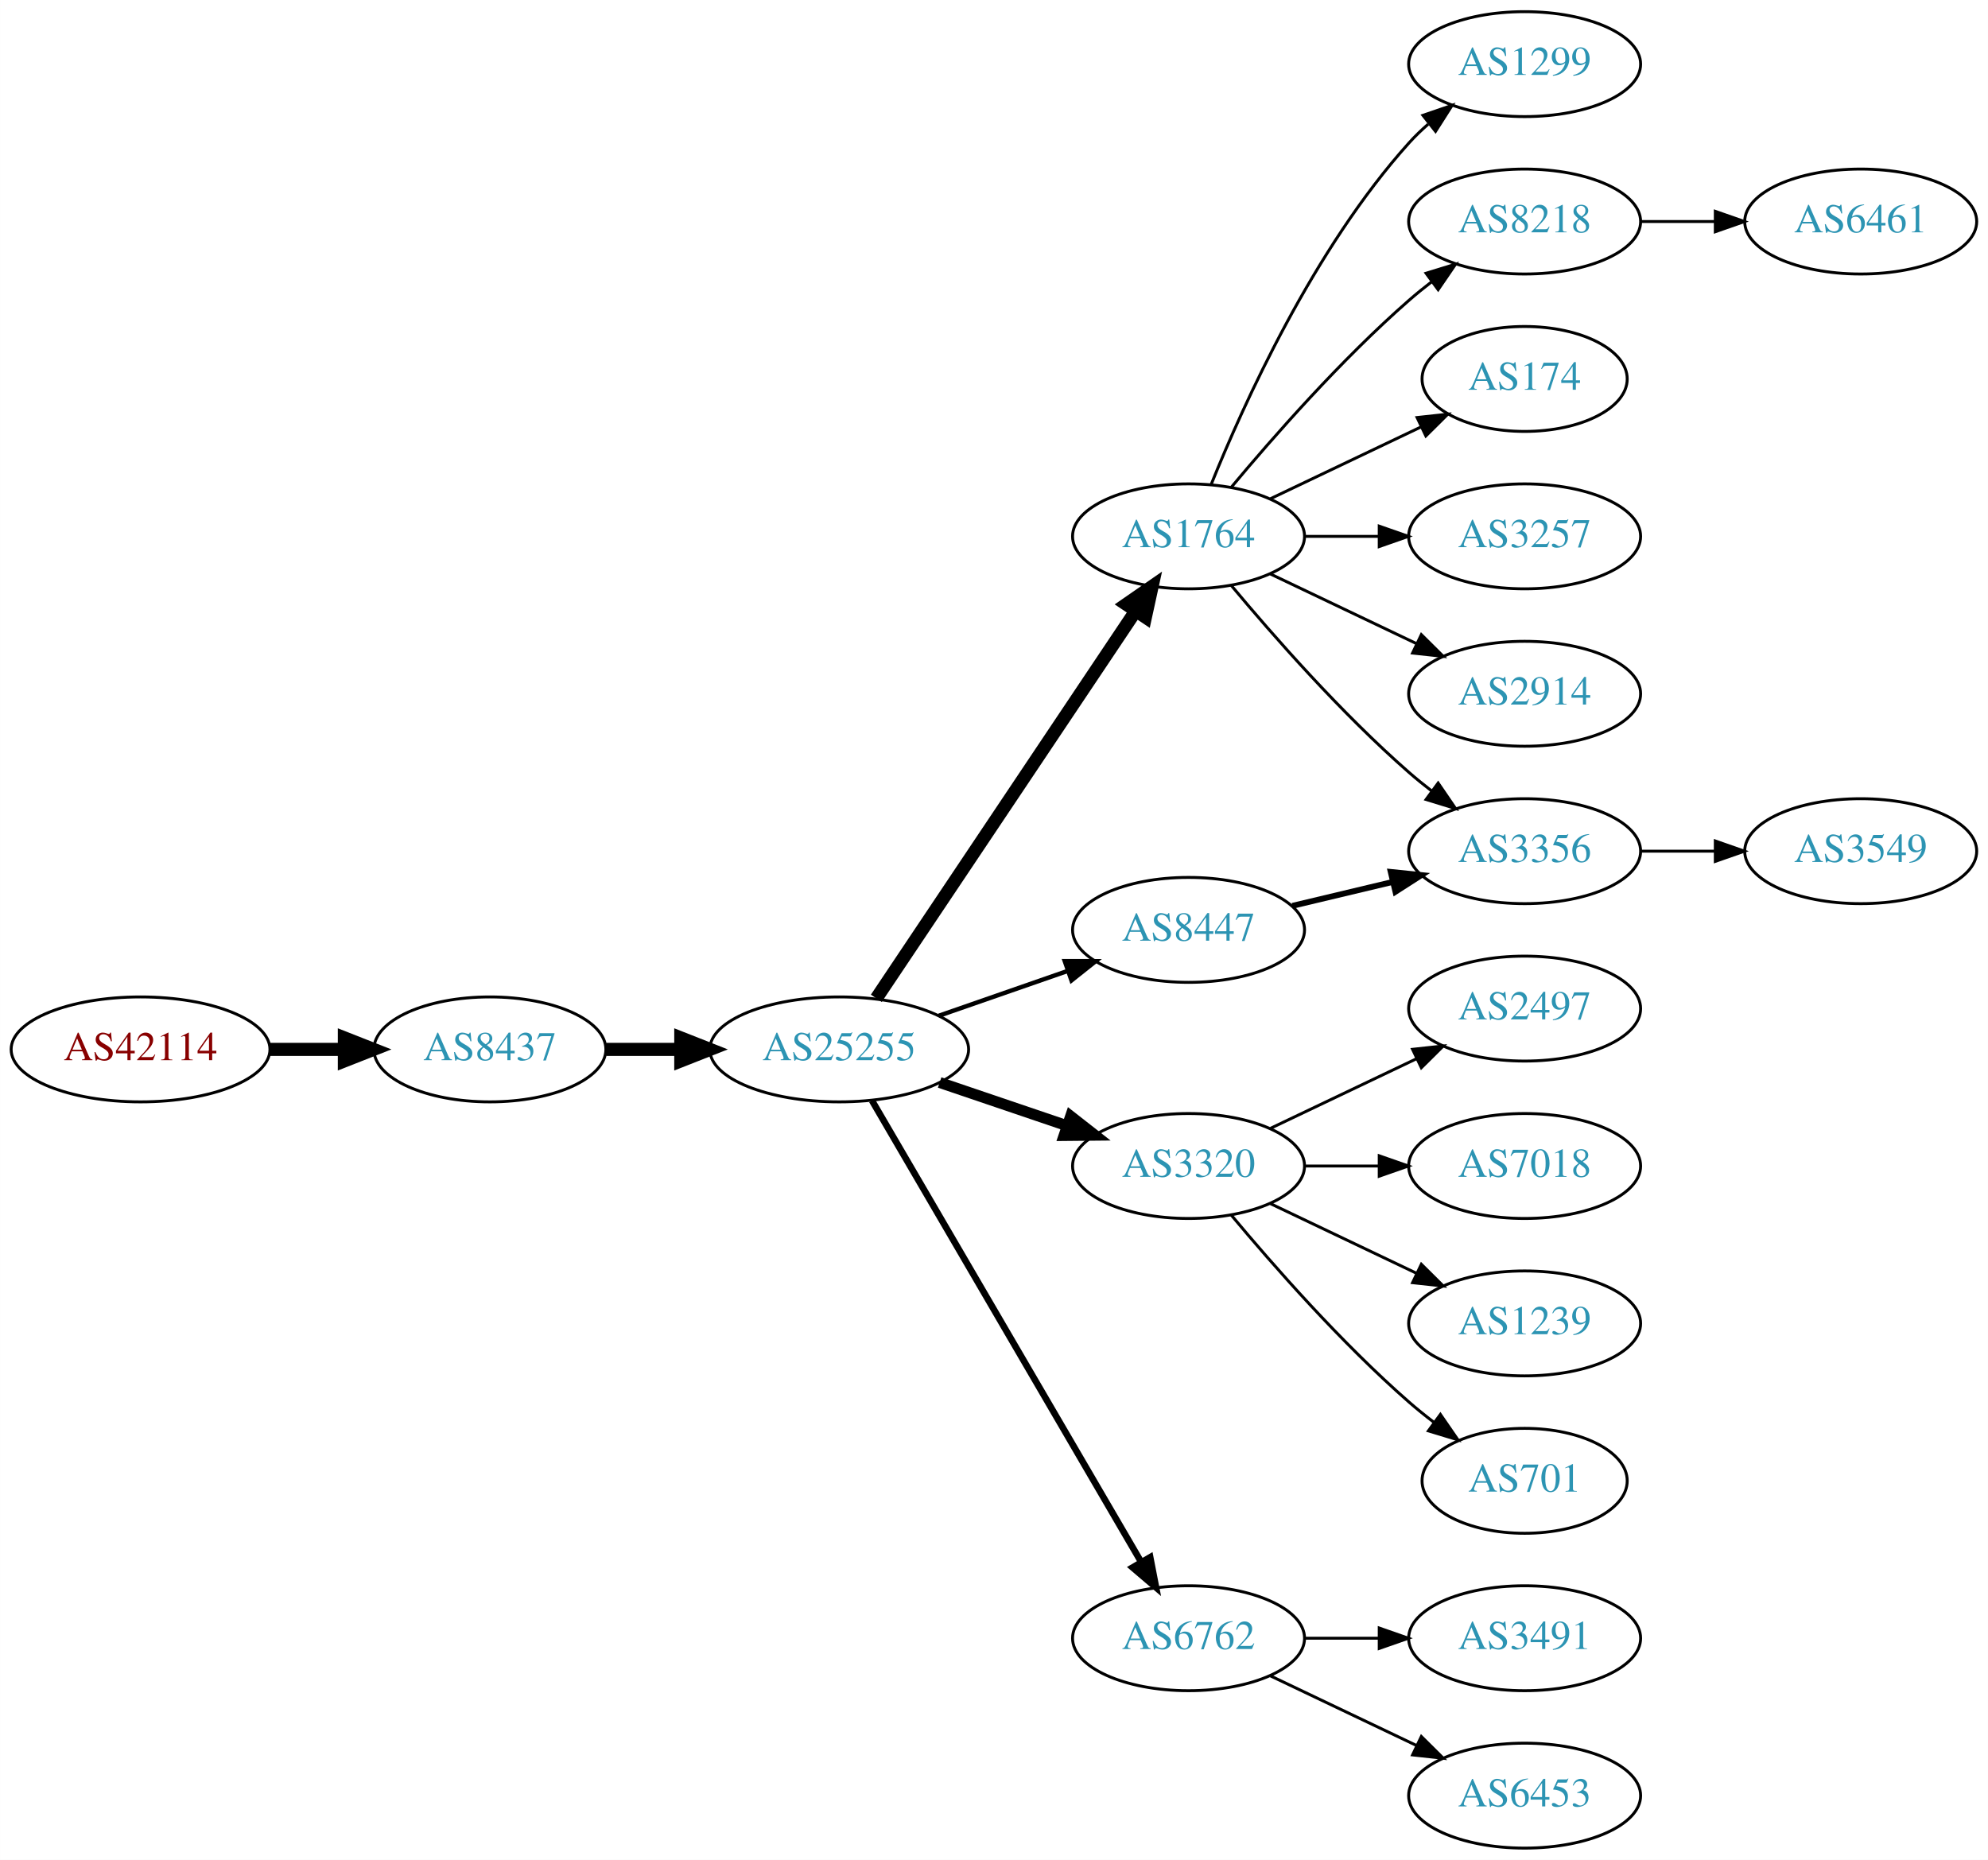
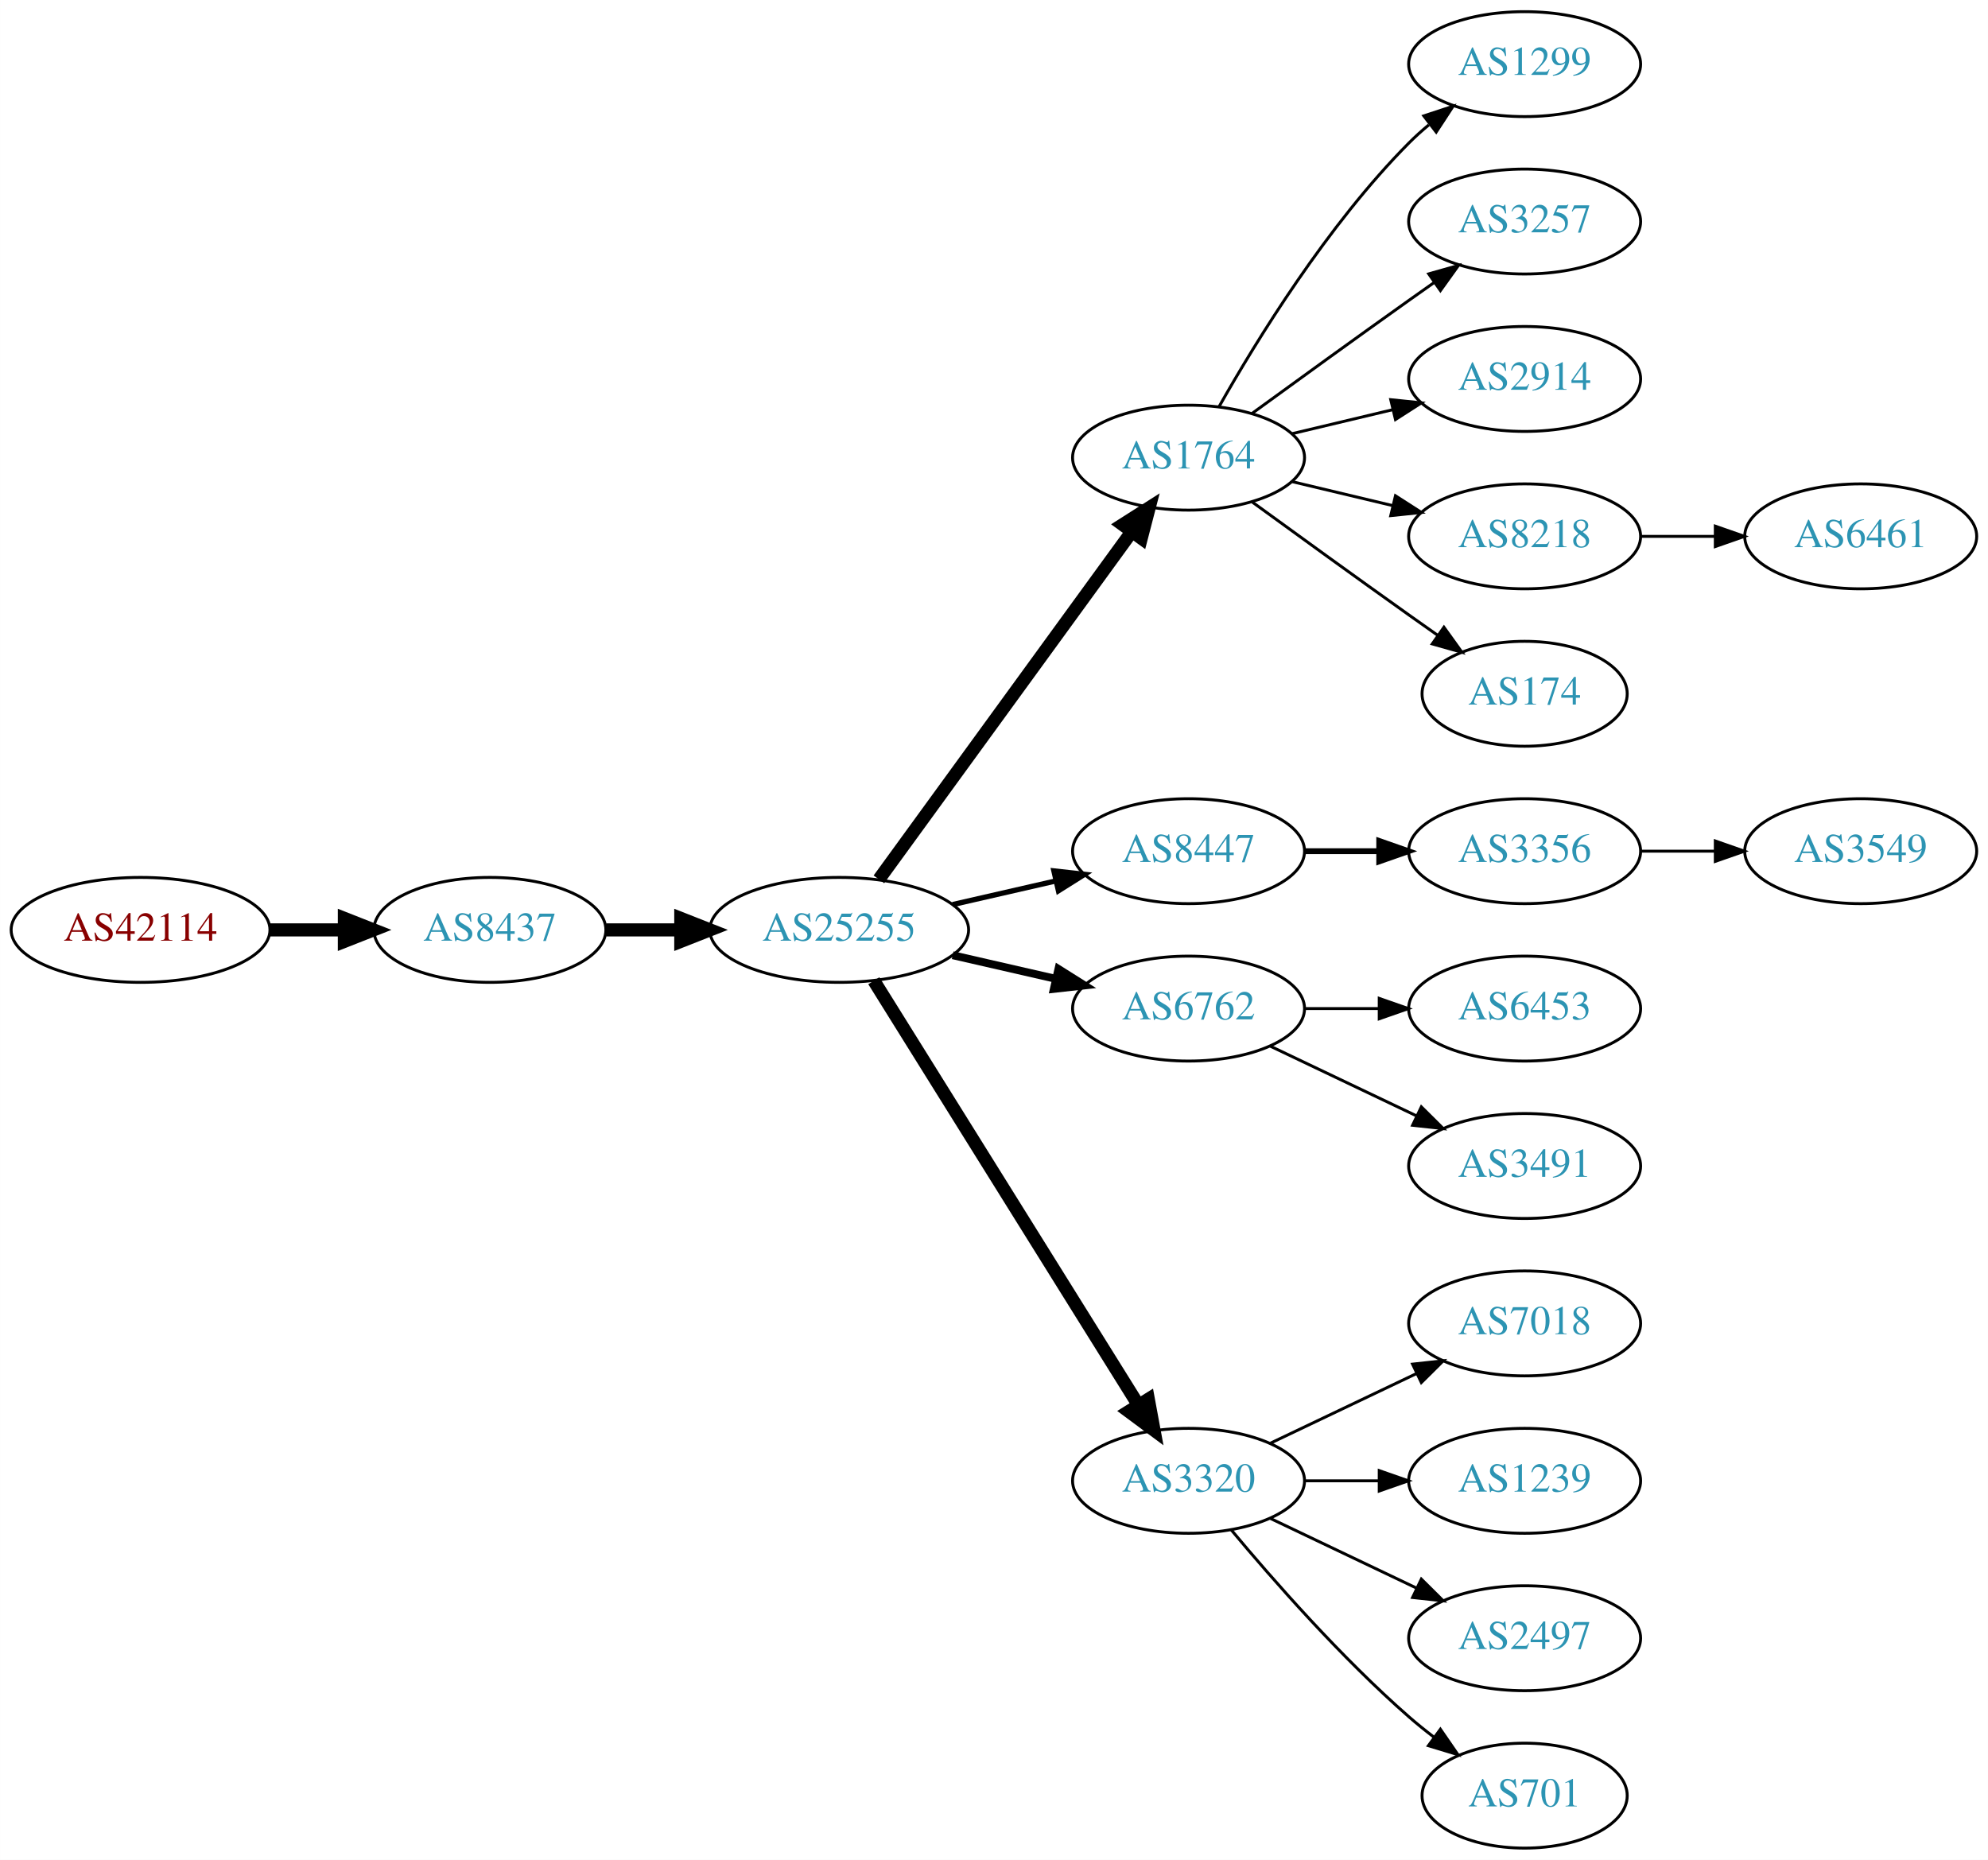
<svg xmlns="http://www.w3.org/2000/svg" xmlns:xlink="http://www.w3.org/1999/xlink" width="682pt" height="638pt" viewBox="0.00 0.00 681.96 638.00">
  <g id="graph0" class="graph" transform="scale(1 1) rotate(0) translate(4 634)">
    <polygon fill="white" stroke="none" points="-4,4 -4,-634 677.956,-634 677.956,4 -4,4" />
    <g id="node1" class="node">
      <g id="a_node1">
        <a xlink:href="/asn/42114" xlink:title="AS42114 ~ Rettig Austria GmbH. [AT]">
-           <ellipse fill="#ffffff" stroke="black" cx="44.196" cy="-274" rx="44.393" ry="18" />
-           <text text-anchor="middle" x="44.196" y="-270.3" font-family="Times,serif" font-size="14.00" fill="#880000">AS42114</text>
+           <ellipse fill="#ffffff" stroke="black" cx="44.196" cy="-315" rx="44.393" ry="18" />
+           <text text-anchor="middle" x="44.196" y="-311.3" font-family="Times,serif" font-size="14.00" fill="#880000">AS42114</text>
        </a>
      </g>
    </g>
    <g id="node2" class="node">
      <g id="a_node2">
        <a xlink:href="/asn/8437" xlink:title="AS8437 ~ Hutchison Drei Austria GmbH [AT]">
-           <ellipse fill="#ffffff" stroke="black" cx="164.039" cy="-274" rx="39.794" ry="18" />
-           <text text-anchor="middle" x="164.039" y="-270.3" font-family="Times,serif" font-size="14.00" fill="#2c94b3">AS8437</text>
+           <ellipse fill="#ffffff" stroke="black" cx="164.039" cy="-315" rx="39.794" ry="18" />
+           <text text-anchor="middle" x="164.039" y="-311.3" font-family="Times,serif" font-size="14.00" fill="#2c94b3">AS8437</text>
        </a>
      </g>
    </g>
    <g id="edge1" class="edge">
-       <path fill="none" stroke="black" stroke-width="4.5" d="M88.407,-274C96.72,-274 105.482,-274 113.965,-274" />
-       <polygon fill="black" stroke="black" stroke-width="4.5" points="114.123,-277.938 124.123,-274 114.123,-270.063 114.123,-277.938" />
+       <path fill="none" stroke="black" stroke-width="4.5" d="M88.407,-315C96.72,-315 105.482,-315 113.965,-315" />
+       <polygon fill="black" stroke="black" stroke-width="4.5" points="114.123,-318.938 124.123,-315 114.123,-311.063 114.123,-318.938" />
    </g>
    <g id="node3" class="node">
      <g id="a_node3">
        <a xlink:href="/asn/25255" xlink:title="AS25255 ~ ==&gt; TELE2 AUSTRIA &lt;== [AT]">
-           <ellipse fill="#ffffff" stroke="black" cx="283.881" cy="-274" rx="44.393" ry="18" />
-           <text text-anchor="middle" x="283.881" y="-270.3" font-family="Times,serif" font-size="14.00" fill="#2c94b3">AS25255</text>
+           <ellipse fill="#ffffff" stroke="black" cx="283.881" cy="-315" rx="44.393" ry="18" />
+           <text text-anchor="middle" x="283.881" y="-311.3" font-family="Times,serif" font-size="14.00" fill="#2c94b3">AS25255</text>
        </a>
      </g>
    </g>
    <g id="edge2" class="edge">
-       <path fill="none" stroke="black" stroke-width="4.5" d="M203.951,-274C212.054,-274 220.729,-274 229.255,-274" />
-       <polygon fill="black" stroke="black" stroke-width="4.5" points="229.533,-277.938 239.533,-274 229.533,-270.063 229.533,-277.938" />
+       <path fill="none" stroke="black" stroke-width="4.5" d="M203.951,-315C212.054,-315 220.729,-315 229.255,-315" />
+       <polygon fill="black" stroke="black" stroke-width="4.5" points="229.533,-318.938 239.533,-315 229.533,-311.063 229.533,-318.938" />
    </g>
    <g id="node4" class="node">
      <g id="a_node4">
        <a xlink:href="/asn/1764" xlink:title="AS1764 ~ NEXTLAYER-AS [AT]">
-           <ellipse fill="#ffffff" stroke="black" cx="403.724" cy="-450" rx="39.794" ry="18" />
-           <text text-anchor="middle" x="403.724" y="-446.3" font-family="Times,serif" font-size="14.00" fill="#2c94b3">AS1764</text>
+           <ellipse fill="#ffffff" stroke="black" cx="403.724" cy="-477" rx="39.794" ry="18" />
+           <text text-anchor="middle" x="403.724" y="-473.3" font-family="Times,serif" font-size="14.00" fill="#2c94b3">AS1764</text>
        </a>
      </g>
    </g>
    <g id="edge3" class="edge">
-       <path fill="none" stroke="black" stroke-width="4.5" d="M296.611,-291.519C317.488,-322.699 361.176,-387.948 385.48,-424.245" />
-       <polygon fill="black" stroke="black" stroke-width="4.5" points="382.379,-426.693 391.215,-432.811 388.923,-422.311 382.379,-426.693" />
+       <path fill="none" stroke="black" stroke-width="4.5" d="M297.492,-332.337C318.313,-360.96 359.975,-418.233 384.164,-451.486" />
+       <polygon fill="black" stroke="black" stroke-width="4.5" points="381.136,-454.017 390.203,-459.788 387.505,-449.385 381.136,-454.017" />
    </g>
    <g id="node5" class="node">
      <g id="a_node5">
-         <a xlink:href="/asn/3320" xlink:title="AS3320 ~ DTAG [DE]">
-           <ellipse fill="#ffffff" stroke="black" cx="403.724" cy="-234" rx="39.794" ry="18" />
-           <text text-anchor="middle" x="403.724" y="-230.3" font-family="Times,serif" font-size="14.00" fill="#2c94b3">AS3320</text>
+         <a xlink:href="/asn/8447" xlink:title="AS8447 ~ A1 Telekom Austria AG [AT]">
+           <ellipse fill="#ffffff" stroke="black" cx="403.724" cy="-342" rx="39.794" ry="18" />
+           <text text-anchor="middle" x="403.724" y="-338.3" font-family="Times,serif" font-size="14.00" fill="#2c94b3">AS8447</text>
        </a>
      </g>
    </g>
    <g id="edge4" class="edge">
-       <path fill="none" stroke="black" stroke-width="3.75" d="M318.335,-262.645C331.936,-258.028 347.778,-252.651 362.039,-247.81" />
-       <polygon fill="black" stroke="black" stroke-width="3.75" points="363.268,-251.089 371.613,-244.56 361.018,-244.46 363.268,-251.089" />
+       <path fill="none" stroke="black" stroke-width="1.8" d="M322.816,-323.692C334.057,-326.267 346.469,-329.111 358.092,-331.774" />
+       <polygon fill="black" stroke="black" stroke-width="1.8" points="357.525,-335.235 368.054,-334.057 359.088,-328.412 357.525,-335.235" />
    </g>
    <g id="node6" class="node">
      <g id="a_node6">
        <a xlink:href="/asn/6762" xlink:title="AS6762 ~ TELECOM ITALIA SPARKLE S.p.A. [IT]">
-           <ellipse fill="#ffffff" stroke="black" cx="403.724" cy="-72" rx="39.794" ry="18" />
-           <text text-anchor="middle" x="403.724" y="-68.3" font-family="Times,serif" font-size="14.00" fill="#2c94b3">AS6762</text>
+           <ellipse fill="#ffffff" stroke="black" cx="403.724" cy="-288" rx="39.794" ry="18" />
+           <text text-anchor="middle" x="403.724" y="-284.3" font-family="Times,serif" font-size="14.00" fill="#2c94b3">AS6762</text>
        </a>
      </g>
    </g>
    <g id="edge5" class="edge">
-       <path fill="none" stroke="black" stroke-width="2.25" d="M295.133,-256.427C315.905,-220.821 363.053,-140.002 387.455,-98.173" />
-       <polygon fill="black" stroke="black" stroke-width="2.25" points="390.564,-99.79 392.58,-89.388 384.518,-96.262 390.564,-99.79" />
+       <path fill="none" stroke="black" stroke-width="2.7" d="M322.816,-306.308C334.057,-303.733 346.469,-300.889 358.092,-298.226" />
+       <polygon fill="black" stroke="black" stroke-width="2.7" points="359.088,-301.588 368.054,-295.943 357.525,-294.765 359.088,-301.588" />
    </g>
    <g id="node7" class="node">
      <g id="a_node7">
-         <a xlink:href="/asn/8447" xlink:title="AS8447 ~ A1 Telekom Austria AG [AT]">
-           <ellipse fill="#ffffff" stroke="black" cx="403.724" cy="-315" rx="39.794" ry="18" />
-           <text text-anchor="middle" x="403.724" y="-311.3" font-family="Times,serif" font-size="14.00" fill="#2c94b3">AS8447</text>
+         <a xlink:href="/asn/3320" xlink:title="AS3320 ~ DTAG [DE]">
+           <ellipse fill="#ffffff" stroke="black" cx="403.724" cy="-126" rx="39.794" ry="18" />
+           <text text-anchor="middle" x="403.724" y="-122.3" font-family="Times,serif" font-size="14.00" fill="#2c94b3">AS3320</text>
        </a>
      </g>
    </g>
    <g id="edge6" class="edge">
-       <path fill="none" stroke="black" stroke-width="1.5" d="M318.021,-285.53C331.738,-290.302 347.777,-295.883 362.187,-300.896" />
-       <polygon fill="black" stroke="black" stroke-width="1.5" points="361.259,-304.279 371.853,-304.26 363.559,-297.668 361.259,-304.279" />
+       <path fill="none" stroke="black" stroke-width="4.5" d="M295.756,-297.558C316.54,-264.225 362,-191.314 386.429,-152.134" />
+       <polygon fill="black" stroke="black" stroke-width="4.5" points="389.925,-153.969 391.875,-143.4 383.243,-149.802 389.925,-153.969" />
    </g>
    <g id="node8" class="node">
      <g id="a_node8">
-         <a xlink:href="/asn/174" xlink:title="AS174 ~ Cogent Communications [US]">
-           <ellipse fill="#ffffff" stroke="black" cx="519.017" cy="-504" rx="35.194" ry="18" />
-           <text text-anchor="middle" x="519.017" y="-500.3" font-family="Times,serif" font-size="14.00" fill="#2c94b3">AS174</text>
+         <a xlink:href="/asn/1299" xlink:title="AS1299 ~ Telia Carrier [EU]">
+           <ellipse fill="#ffffff" stroke="black" cx="519.017" cy="-612" rx="39.794" ry="18" />
+           <text text-anchor="middle" x="519.017" y="-608.3" font-family="Times,serif" font-size="14.00" fill="#2c94b3">AS1299</text>
        </a>
      </g>
    </g>
    <g id="edge7" class="edge">
-       <path fill="none" stroke="black" d="M431.86,-462.934C447.292,-470.29 466.778,-479.577 483.313,-487.459" />
-       <polygon fill="black" stroke="black" points="482.121,-490.768 492.654,-491.911 485.133,-484.449 482.121,-490.768" />
+       <path fill="none" stroke="black" d="M414.184,-494.49C426.965,-517.096 451.398,-556.886 479.37,-585 481.481,-587.121 483.777,-589.188 486.163,-591.171" />
+       <polygon fill="black" stroke="black" points="484.415,-594.242 494.478,-597.556 488.678,-588.69 484.415,-594.242" />
    </g>
    <g id="node9" class="node">
      <g id="a_node9">
        <a xlink:href="/asn/3257" xlink:title="AS3257 ~ GTT [DE]">
-           <ellipse fill="#ffffff" stroke="black" cx="519.017" cy="-450" rx="39.794" ry="18" />
-           <text text-anchor="middle" x="519.017" y="-446.3" font-family="Times,serif" font-size="14.00" fill="#2c94b3">AS3257</text>
+           <ellipse fill="#ffffff" stroke="black" cx="519.017" cy="-558" rx="39.794" ry="18" />
+           <text text-anchor="middle" x="519.017" y="-554.3" font-family="Times,serif" font-size="14.00" fill="#2c94b3">AS3257</text>
        </a>
      </g>
    </g>
    <g id="edge8" class="edge">
-       <path fill="none" stroke="black" d="M443.396,-450C451.599,-450 460.363,-450 468.895,-450" />
-       <polygon fill="black" stroke="black" points="469.134,-453.5 479.134,-450 469.134,-446.5 469.134,-453.5" />
+       <path fill="none" stroke="black" d="M425.572,-492.222C440.506,-503.091 461.12,-518.025 479.37,-531 482.191,-533.005 485.134,-535.085 488.082,-537.159" />
+       <polygon fill="black" stroke="black" points="486.109,-540.05 496.306,-542.926 490.128,-534.319 486.109,-540.05" />
    </g>
    <g id="node10" class="node">
      <g id="a_node10">
        <a xlink:href="/asn/2914" xlink:title="AS2914 ~ NTT America, Inc. [US]">
-           <ellipse fill="#ffffff" stroke="black" cx="519.017" cy="-396" rx="39.794" ry="18" />
-           <text text-anchor="middle" x="519.017" y="-392.3" font-family="Times,serif" font-size="14.00" fill="#2c94b3">AS2914</text>
+           <ellipse fill="#ffffff" stroke="black" cx="519.017" cy="-504" rx="39.794" ry="18" />
+           <text text-anchor="middle" x="519.017" y="-500.3" font-family="Times,serif" font-size="14.00" fill="#2c94b3">AS2914</text>
        </a>
      </g>
    </g>
    <g id="edge9" class="edge">
-       <path fill="none" stroke="black" d="M431.86,-437.066C446.854,-429.919 465.675,-420.948 481.898,-413.215" />
-       <polygon fill="black" stroke="black" points="483.581,-416.291 491.102,-408.829 480.569,-409.972 483.581,-416.291" />
+       <path fill="none" stroke="black" d="M439.331,-485.248C450.202,-487.838 462.357,-490.735 473.799,-493.462" />
+       <polygon fill="black" stroke="black" points="473.082,-496.889 483.621,-495.803 474.705,-490.08 473.082,-496.889" />
    </g>
    <g id="node11" class="node">
      <g id="a_node11">
+         <a xlink:href="/asn/8218" xlink:title="AS8218 ~ legacy Neotelecoms [FR]">
+           <ellipse fill="#ffffff" stroke="black" cx="519.017" cy="-450" rx="39.794" ry="18" />
+           <text text-anchor="middle" x="519.017" y="-446.3" font-family="Times,serif" font-size="14.00" fill="#2c94b3">AS8218</text>
+         </a>
+       </g>
+     </g>
+     <g id="edge10" class="edge">
+       <path fill="none" stroke="black" d="M439.331,-468.752C450.202,-466.162 462.357,-463.265 473.799,-460.538" />
+       <polygon fill="black" stroke="black" points="474.705,-463.92 483.621,-458.197 473.082,-457.111 474.705,-463.92" />
+     </g>
+     <g id="node12" class="node">
+       <g id="a_node12">
+         <a xlink:href="/asn/174" xlink:title="AS174 ~ Cogent Communications [US]">
+           <ellipse fill="#ffffff" stroke="black" cx="519.017" cy="-396" rx="35.194" ry="18" />
+           <text text-anchor="middle" x="519.017" y="-392.3" font-family="Times,serif" font-size="14.00" fill="#2c94b3">AS174</text>
+         </a>
+       </g>
+     </g>
+     <g id="edge11" class="edge">
+       <path fill="none" stroke="black" d="M425.572,-461.778C440.506,-450.909 461.12,-435.975 479.37,-423 482.581,-420.718 485.95,-418.339 489.304,-415.982" />
+       <polygon fill="black" stroke="black" points="491.332,-418.834 497.515,-410.23 487.316,-413.101 491.332,-418.834" />
+     </g>
+     <g id="node13" class="node">
+       <g id="a_node13">
        <a xlink:href="/asn/3356" xlink:title="AS3356 ~ Level 3 Parent, LLC [US]">
          <ellipse fill="#ffffff" stroke="black" cx="519.017" cy="-342" rx="39.794" ry="18" />
          <text text-anchor="middle" x="519.017" y="-338.3" font-family="Times,serif" font-size="14.00" fill="#2c94b3">AS3356</text>
        </a>
      </g>
    </g>
-     <g id="edge10" class="edge">
-       <path fill="none" stroke="black" d="M418.354,-433.183C432.636,-416.071 456.183,-389.255 479.37,-369 481.836,-366.846 484.475,-364.706 487.172,-362.628" />
-       <polygon fill="black" stroke="black" points="489.345,-365.375 495.326,-356.63 485.197,-359.736 489.345,-365.375" />
-     </g>
-     <g id="node12" class="node">
-       <g id="a_node12">
-         <a xlink:href="/asn/1299" xlink:title="AS1299 ~ Telia Carrier [EU]">
-           <ellipse fill="#ffffff" stroke="black" cx="519.017" cy="-612" rx="39.794" ry="18" />
-           <text text-anchor="middle" x="519.017" y="-608.3" font-family="Times,serif" font-size="14.00" fill="#2c94b3">AS1299</text>
-         </a>
-       </g>
-     </g>
-     <g id="edge11" class="edge">
-       <path fill="none" stroke="black" d="M411.472,-467.787C422.523,-495.243 446.576,-548.578 479.37,-585 481.373,-587.224 483.591,-589.363 485.924,-591.397" />
-       <polygon fill="black" stroke="black" points="484.122,-594.433 494.143,-597.873 488.454,-588.935 484.122,-594.433" />
-     </g>
-     <g id="node13" class="node">
-       <g id="a_node13">
-         <a xlink:href="/asn/8218" xlink:title="AS8218 ~ legacy Neotelecoms [FR]">
-           <ellipse fill="#ffffff" stroke="black" cx="519.017" cy="-558" rx="39.794" ry="18" />
-           <text text-anchor="middle" x="519.017" y="-554.3" font-family="Times,serif" font-size="14.00" fill="#2c94b3">AS8218</text>
-         </a>
-       </g>
-     </g>
    <g id="edge12" class="edge">
-       <path fill="none" stroke="black" d="M418.354,-466.817C432.636,-483.929 456.183,-510.745 479.37,-531 481.836,-533.154 484.475,-535.294 487.172,-537.372" />
-       <polygon fill="black" stroke="black" points="485.197,-540.264 495.326,-543.37 489.345,-534.625 485.197,-540.264" />
+       <path fill="none" stroke="black" stroke-width="2" d="M443.396,-342C451.599,-342 460.363,-342 468.895,-342" />
+       <polygon fill="black" stroke="black" stroke-width="2" points="469.134,-345.5 479.134,-342 469.134,-338.5 469.134,-345.5" />
+     </g>
+     <g id="node15" class="node">
+       <g id="a_node15">
+         <a xlink:href="/asn/6453" xlink:title="AS6453 ~ TATA COMMUNICATIONS (AMERICA) INC [US]">
+           <ellipse fill="#ffffff" stroke="black" cx="519.017" cy="-288" rx="39.794" ry="18" />
+           <text text-anchor="middle" x="519.017" y="-284.3" font-family="Times,serif" font-size="14.00" fill="#2c94b3">AS6453</text>
+         </a>
+       </g>
+     </g>
+     <g id="edge14" class="edge">
+       <path fill="none" stroke="black" d="M443.396,-288C451.599,-288 460.363,-288 468.895,-288" />
+       <polygon fill="black" stroke="black" points="469.134,-291.5 479.134,-288 469.134,-284.5 469.134,-291.5" />
+     </g>
+     <g id="node16" class="node">
+       <g id="a_node16">
+         <a xlink:href="/asn/3491" xlink:title="AS3491 ~ PCCW Global, Inc. [US]">
+           <ellipse fill="#ffffff" stroke="black" cx="519.017" cy="-234" rx="39.794" ry="18" />
+           <text text-anchor="middle" x="519.017" y="-230.3" font-family="Times,serif" font-size="14.00" fill="#2c94b3">AS3491</text>
+         </a>
+       </g>
+     </g>
+     <g id="edge15" class="edge">
+       <path fill="none" stroke="black" d="M431.86,-275.066C446.854,-267.919 465.675,-258.948 481.898,-251.215" />
+       <polygon fill="black" stroke="black" points="483.581,-254.291 491.102,-246.829 480.569,-247.972 483.581,-254.291" />
+     </g>
+     <g id="node17" class="node">
+       <g id="a_node17">
+         <a xlink:href="/asn/7018" xlink:title="AS7018 ~ AT&amp;T Services, Inc. [US]">
+           <ellipse fill="#ffffff" stroke="black" cx="519.017" cy="-180" rx="39.794" ry="18" />
+           <text text-anchor="middle" x="519.017" y="-176.3" font-family="Times,serif" font-size="14.00" fill="#2c94b3">AS7018</text>
+         </a>
+       </g>
+     </g>
+     <g id="edge16" class="edge">
+       <path fill="none" stroke="black" d="M431.86,-138.934C446.854,-146.081 465.675,-155.052 481.898,-162.785" />
+       <polygon fill="black" stroke="black" points="480.569,-166.028 491.102,-167.171 483.581,-159.709 480.569,-166.028" />
+     </g>
+     <g id="node18" class="node">
+       <g id="a_node18">
+         <a xlink:href="/asn/1239" xlink:title="AS1239 ~ Sprint [US]">
+           <ellipse fill="#ffffff" stroke="black" cx="519.017" cy="-126" rx="39.794" ry="18" />
+           <text text-anchor="middle" x="519.017" y="-122.3" font-family="Times,serif" font-size="14.00" fill="#2c94b3">AS1239</text>
+         </a>
+       </g>
+     </g>
+     <g id="edge17" class="edge">
+       <path fill="none" stroke="black" d="M443.396,-126C451.599,-126 460.363,-126 468.895,-126" />
+       <polygon fill="black" stroke="black" points="469.134,-129.5 479.134,-126 469.134,-122.5 469.134,-129.5" />
+     </g>
+     <g id="node19" class="node">
+       <g id="a_node19">
+         <a xlink:href="/asn/2497" xlink:title="AS2497 ~ Internet Initiative Japan Inc. [JP]">
+           <ellipse fill="#ffffff" stroke="black" cx="519.017" cy="-72" rx="39.794" ry="18" />
+           <text text-anchor="middle" x="519.017" y="-68.3" font-family="Times,serif" font-size="14.00" fill="#2c94b3">AS2497</text>
+         </a>
+       </g>
+     </g>
+     <g id="edge18" class="edge">
+       <path fill="none" stroke="black" d="M431.86,-113.066C446.854,-105.919 465.675,-96.948 481.898,-89.215" />
+       <polygon fill="black" stroke="black" points="483.581,-92.291 491.102,-84.829 480.569,-85.972 483.581,-92.291" />
+     </g>
+     <g id="node20" class="node">
+       <g id="a_node20">
+         <a xlink:href="/asn/701" xlink:title="AS701 ~ UUNET [US]">
+           <ellipse fill="#ffffff" stroke="black" cx="519.017" cy="-18" rx="35.194" ry="18" />
+           <text text-anchor="middle" x="519.017" y="-14.3" font-family="Times,serif" font-size="14.00" fill="#2c94b3">AS701</text>
+         </a>
+       </g>
+     </g>
+     <g id="edge19" class="edge">
+       <path fill="none" stroke="black" d="M418.354,-109.183C432.636,-92.071 456.183,-65.255 479.37,-45 482.04,-42.668 484.913,-40.352 487.843,-38.114" />
+       <polygon fill="black" stroke="black" points="490.121,-40.784 496.134,-32.061 485.994,-35.13 490.121,-40.784" />
    </g>
    <g id="node14" class="node">
      <g id="a_node14">
-         <a xlink:href="/asn/2497" xlink:title="AS2497 ~ Internet Initiative Japan Inc. [JP]">
-           <ellipse fill="#ffffff" stroke="black" cx="519.017" cy="-288" rx="39.794" ry="18" />
-           <text text-anchor="middle" x="519.017" y="-284.3" font-family="Times,serif" font-size="14.00" fill="#2c94b3">AS2497</text>
+         <a xlink:href="/asn/6461" xlink:title="AS6461 ~ Zayo Bandwidth [US]">
+           <ellipse fill="#ffffff" stroke="black" cx="634.31" cy="-450" rx="39.794" ry="18" />
+           <text text-anchor="middle" x="634.31" y="-446.3" font-family="Times,serif" font-size="14.00" fill="#2c94b3">AS6461</text>
        </a>
      </g>
    </g>
    <g id="edge13" class="edge">
-       <path fill="none" stroke="black" d="M431.86,-246.934C446.854,-254.081 465.675,-263.052 481.898,-270.785" />
-       <polygon fill="black" stroke="black" points="480.569,-274.028 491.102,-275.171 483.581,-267.709 480.569,-274.028" />
-     </g>
-     <g id="node15" class="node">
-       <g id="a_node15">
-         <a xlink:href="/asn/7018" xlink:title="AS7018 ~ AT&amp;T Services, Inc. [US]">
-           <ellipse fill="#ffffff" stroke="black" cx="519.017" cy="-234" rx="39.794" ry="18" />
-           <text text-anchor="middle" x="519.017" y="-230.3" font-family="Times,serif" font-size="14.00" fill="#2c94b3">AS7018</text>
-         </a>
-       </g>
-     </g>
-     <g id="edge14" class="edge">
-       <path fill="none" stroke="black" d="M443.396,-234C451.599,-234 460.363,-234 468.895,-234" />
-       <polygon fill="black" stroke="black" points="469.134,-237.5 479.134,-234 469.134,-230.5 469.134,-237.5" />
-     </g>
-     <g id="node16" class="node">
-       <g id="a_node16">
-         <a xlink:href="/asn/1239" xlink:title="AS1239 ~ Sprint [US]">
-           <ellipse fill="#ffffff" stroke="black" cx="519.017" cy="-180" rx="39.794" ry="18" />
-           <text text-anchor="middle" x="519.017" y="-176.3" font-family="Times,serif" font-size="14.00" fill="#2c94b3">AS1239</text>
-         </a>
-       </g>
-     </g>
-     <g id="edge15" class="edge">
-       <path fill="none" stroke="black" d="M431.86,-221.066C446.854,-213.919 465.675,-204.948 481.898,-197.215" />
-       <polygon fill="black" stroke="black" points="483.581,-200.291 491.102,-192.829 480.569,-193.972 483.581,-200.291" />
-     </g>
-     <g id="node17" class="node">
-       <g id="a_node17">
-         <a xlink:href="/asn/701" xlink:title="AS701 ~ UUNET [US]">
-           <ellipse fill="#ffffff" stroke="black" cx="519.017" cy="-126" rx="35.194" ry="18" />
-           <text text-anchor="middle" x="519.017" y="-122.3" font-family="Times,serif" font-size="14.00" fill="#2c94b3">AS701</text>
-         </a>
-       </g>
-     </g>
-     <g id="edge16" class="edge">
-       <path fill="none" stroke="black" d="M418.354,-217.183C432.636,-200.071 456.183,-173.255 479.37,-153 482.04,-150.668 484.913,-148.352 487.843,-146.114" />
-       <polygon fill="black" stroke="black" points="490.121,-148.784 496.134,-140.061 485.994,-143.13 490.121,-148.784" />
-     </g>
-     <g id="node18" class="node">
-       <g id="a_node18">
-         <a xlink:href="/asn/3491" xlink:title="AS3491 ~ PCCW Global, Inc. [US]">
-           <ellipse fill="#ffffff" stroke="black" cx="519.017" cy="-72" rx="39.794" ry="18" />
-           <text text-anchor="middle" x="519.017" y="-68.3" font-family="Times,serif" font-size="14.00" fill="#2c94b3">AS3491</text>
-         </a>
-       </g>
-     </g>
-     <g id="edge17" class="edge">
-       <path fill="none" stroke="black" d="M443.396,-72C451.599,-72 460.363,-72 468.895,-72" />
-       <polygon fill="black" stroke="black" points="469.134,-75.5 479.134,-72 469.134,-68.5 469.134,-75.5" />
-     </g>
-     <g id="node19" class="node">
-       <g id="a_node19">
-         <a xlink:href="/asn/6453" xlink:title="AS6453 ~ TATA COMMUNICATIONS (AMERICA) INC [US]">
-           <ellipse fill="#ffffff" stroke="black" cx="519.017" cy="-18" rx="39.794" ry="18" />
-           <text text-anchor="middle" x="519.017" y="-14.3" font-family="Times,serif" font-size="14.00" fill="#2c94b3">AS6453</text>
-         </a>
-       </g>
-     </g>
-     <g id="edge18" class="edge">
-       <path fill="none" stroke="black" d="M431.86,-59.066C446.854,-51.919 465.675,-42.948 481.898,-35.215" />
-       <polygon fill="black" stroke="black" points="483.581,-38.291 491.102,-30.829 480.569,-31.972 483.581,-38.291" />
-     </g>
-     <g id="edge20" class="edge">
-       <path fill="none" stroke="black" stroke-width="2" d="M439.331,-323.248C450.202,-325.838 462.357,-328.735 473.799,-331.462" />
-       <polygon fill="black" stroke="black" stroke-width="2" points="473.082,-334.889 483.621,-333.803 474.705,-328.08 473.082,-334.889" />
+       <path fill="none" stroke="black" d="M558.689,-450C566.892,-450 575.656,-450 584.188,-450" />
+       <polygon fill="black" stroke="black" points="584.427,-453.5 594.427,-450 584.427,-446.5 584.427,-453.5" />
    </g>
    <g id="node21" class="node">
      <g id="a_node21">
        <a xlink:href="/asn/3549" xlink:title="AS3549 ~ Level 3 Parent, LLC [US]">
          <ellipse fill="#ffffff" stroke="black" cx="634.31" cy="-342" rx="39.794" ry="18" />
          <text text-anchor="middle" x="634.31" y="-338.3" font-family="Times,serif" font-size="14.00" fill="#2c94b3">AS3549</text>
        </a>
      </g>
    </g>
-     <g id="edge21" class="edge">
+     <g id="edge20" class="edge">
      <path fill="none" stroke="black" d="M558.689,-342C566.892,-342 575.656,-342 584.188,-342" />
      <polygon fill="black" stroke="black" points="584.427,-345.5 594.427,-342 584.427,-338.5 584.427,-345.5" />
    </g>
-     <g id="node20" class="node">
-       <g id="a_node20">
-         <a xlink:href="/asn/6461" xlink:title="AS6461 ~ Zayo Bandwidth [US]">
-           <ellipse fill="#ffffff" stroke="black" cx="634.31" cy="-558" rx="39.794" ry="18" />
-           <text text-anchor="middle" x="634.31" y="-554.3" font-family="Times,serif" font-size="14.00" fill="#2c94b3">AS6461</text>
-         </a>
-       </g>
-     </g>
-     <g id="edge19" class="edge">
-       <path fill="none" stroke="black" d="M558.689,-558C566.892,-558 575.656,-558 584.188,-558" />
-       <polygon fill="black" stroke="black" points="584.427,-561.5 594.427,-558 584.427,-554.5 584.427,-561.5" />
-     </g>
  </g>
</svg>
